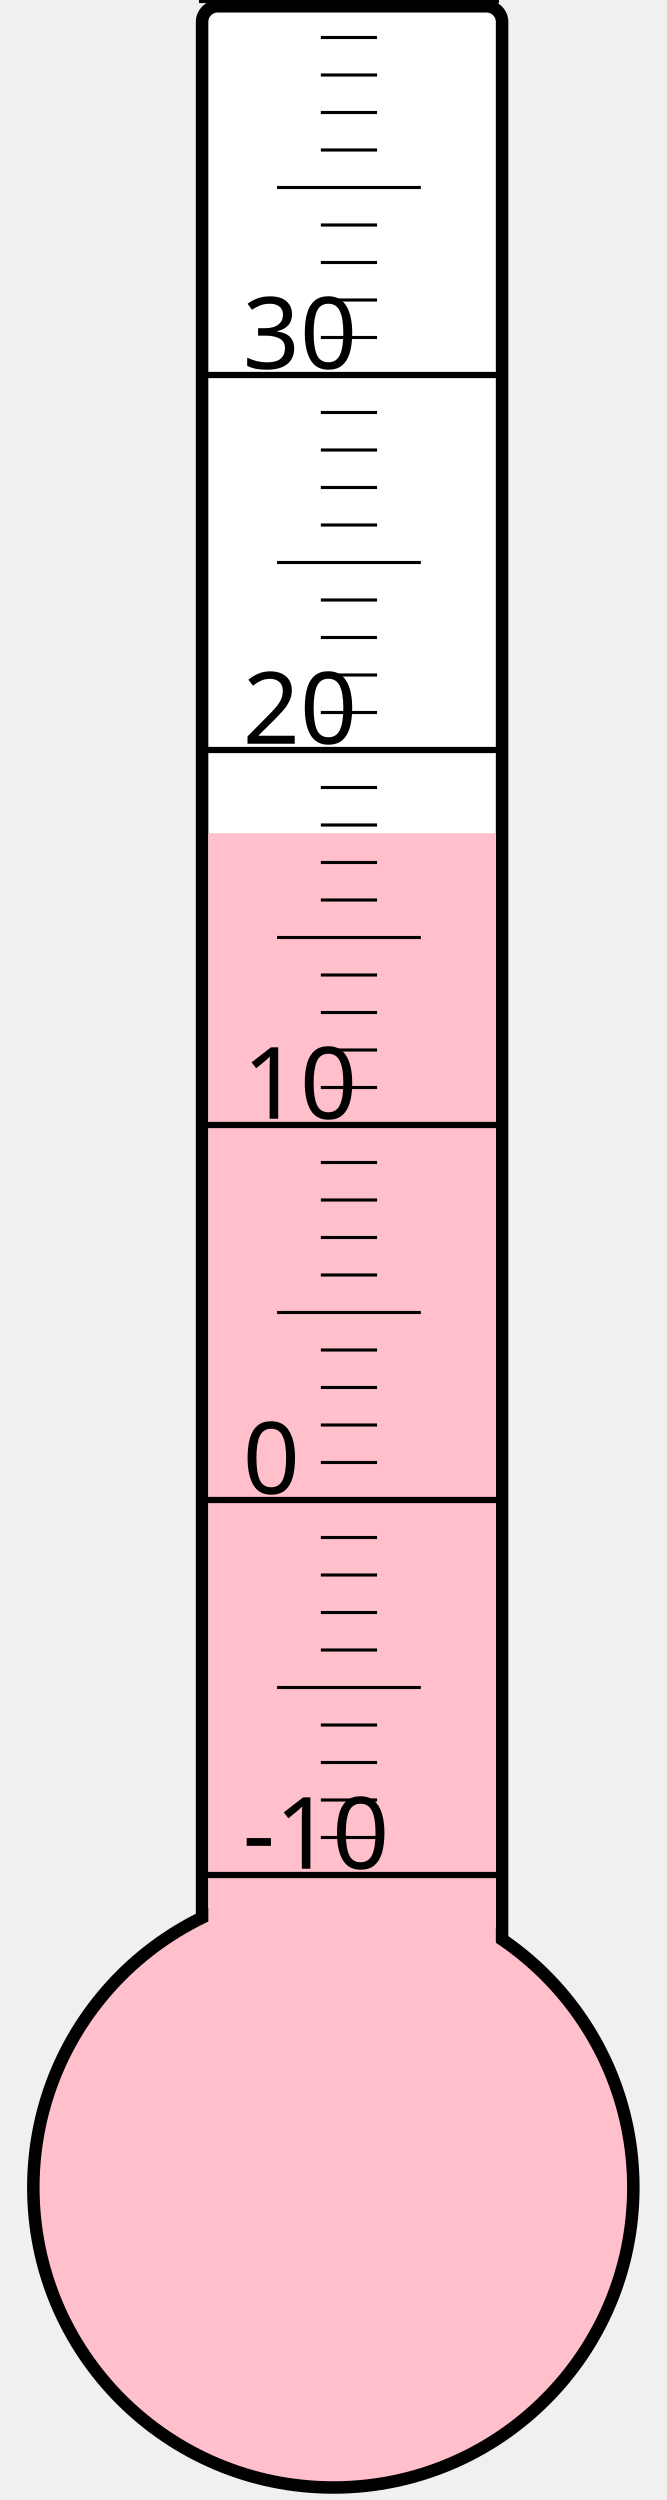
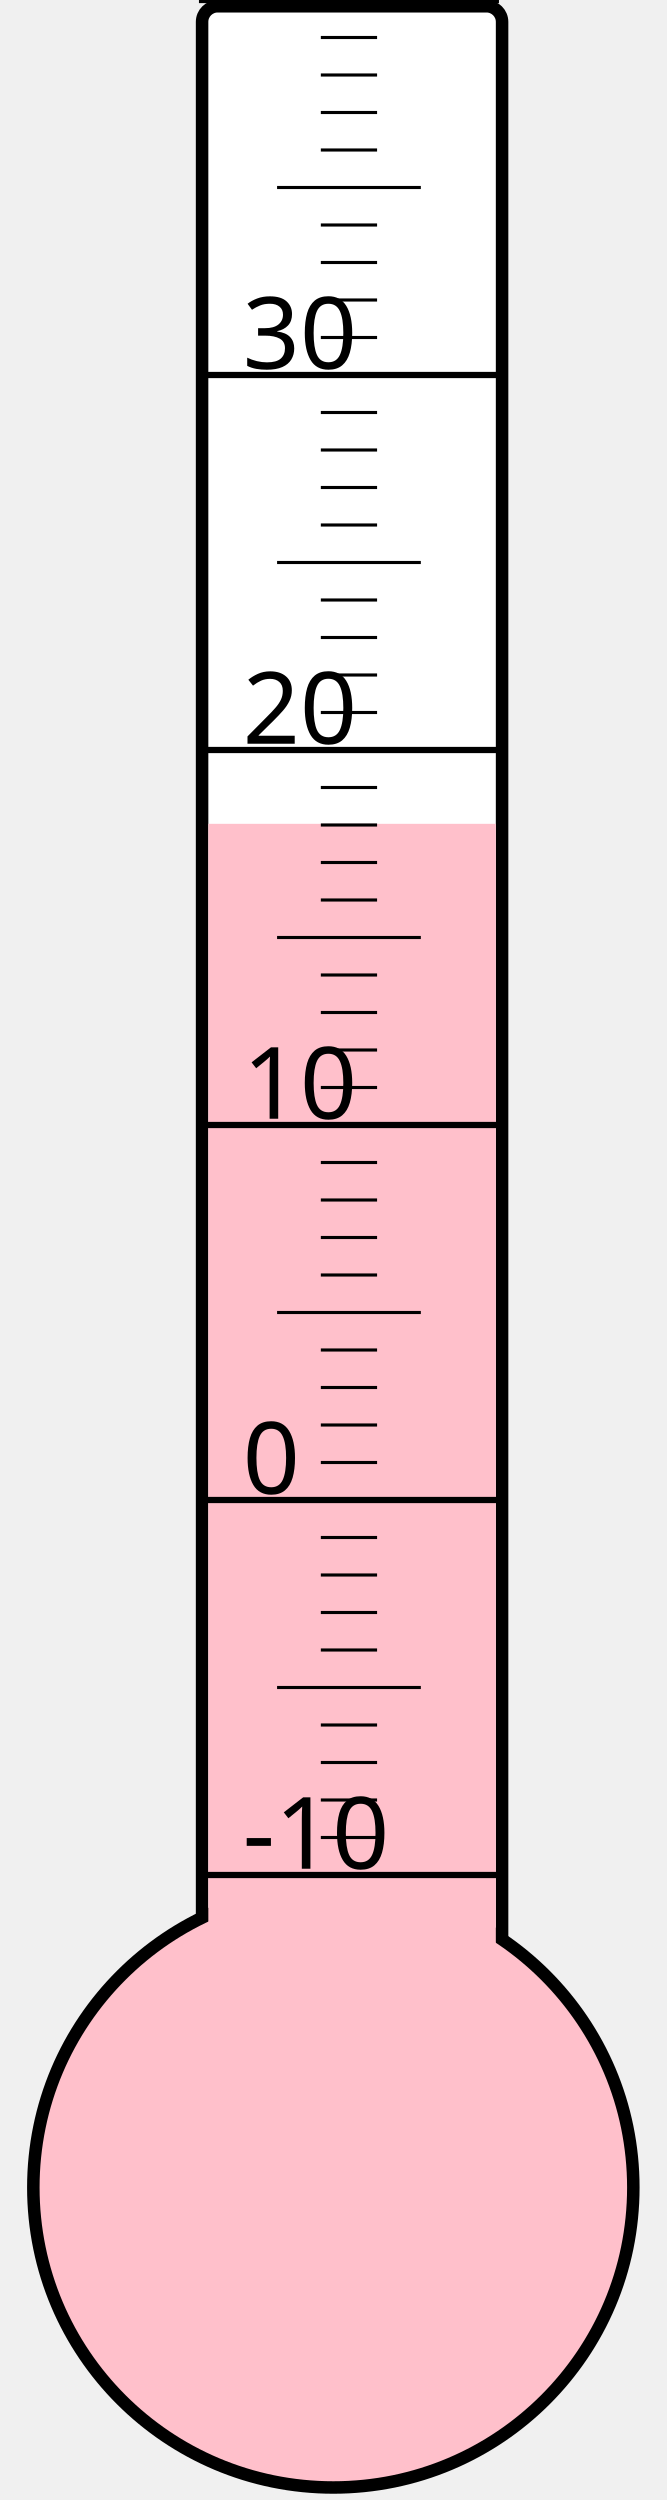
<svg xmlns="http://www.w3.org/2000/svg" width="40px" height="150px" viewBox="0 0 200 800">
  <rect width="200" height="800" x="0" y="0" style="fill: #ffffeb; fill-opacity: 0;" />
  <rect width="96" height="680" x="58" y="2" rx="5" ry="5" style="fill: white; fill-opacity: 1; stroke: black; stroke-width: 4;" />
  <circle cx="100" cy="700" r="96" style="fill: pink; stroke: black; stroke-width: 4;" />
-   <rect width="92" height="433.375" x="60" y="266.625" style="fill: pink; fill-opacity: 1; stroke-width: 0;" />
+   <rect width="92" height="436.375" x="60" y="263.625" style="fill: pink; fill-opacity: 1; stroke-width: 0;" />
  <text x="71" y="598" style="font-family: sans-serif; font-size: 24pt;">-10</text>
  <text x="71" y="478" style="font-family: sans-serif; font-size: 24pt;">0</text>
  <text x="71" y="358" style="font-family: sans-serif; font-size: 24pt;">10</text>
  <text x="71" y="238" style="font-family: sans-serif; font-size: 24pt;">20</text>
  <text x="71" y="118" style="font-family: sans-serif; font-size: 24pt;">30</text>
  <g style="stroke: black;">
    <line x1="57" y1="600" x2="153" y2="600" style="stroke-width: 2;" />
    <line x1="96" y1="588" x2="114" y2="588" style="stroke-width: 1;" />
    <line x1="96" y1="576" x2="114" y2="576" style="stroke-width: 1;" />
    <line x1="96" y1="564" x2="114" y2="564" style="stroke-width: 1;" />
    <line x1="96" y1="552" x2="114" y2="552" style="stroke-width: 1;" />
    <line x1="82" y1="540" x2="128" y2="540" style="stroke-width: 1;" />
    <line x1="96" y1="528" x2="114" y2="528" style="stroke-width: 1;" />
    <line x1="96" y1="516" x2="114" y2="516" style="stroke-width: 1;" />
    <line x1="96" y1="504" x2="114" y2="504" style="stroke-width: 1;" />
    <line x1="96" y1="492" x2="114" y2="492" style="stroke-width: 1;" />
    <line x1="57" y1="480" x2="153" y2="480" style="stroke-width: 2;" />
    <line x1="96" y1="468" x2="114" y2="468" style="stroke-width: 1;" />
    <line x1="96" y1="456" x2="114" y2="456" style="stroke-width: 1;" />
    <line x1="96" y1="444" x2="114" y2="444" style="stroke-width: 1;" />
    <line x1="96" y1="432" x2="114" y2="432" style="stroke-width: 1;" />
    <line x1="82" y1="420" x2="128" y2="420" style="stroke-width: 1;" />
    <line x1="96" y1="408" x2="114" y2="408" style="stroke-width: 1;" />
    <line x1="96" y1="396" x2="114" y2="396" style="stroke-width: 1;" />
    <line x1="96" y1="384" x2="114" y2="384" style="stroke-width: 1;" />
    <line x1="96" y1="372" x2="114" y2="372" style="stroke-width: 1;" />
    <line x1="57" y1="360" x2="153" y2="360" style="stroke-width: 2;" />
    <line x1="96" y1="348" x2="114" y2="348" style="stroke-width: 1;" />
    <line x1="96" y1="336" x2="114" y2="336" style="stroke-width: 1;" />
    <line x1="96" y1="324" x2="114" y2="324" style="stroke-width: 1;" />
    <line x1="96" y1="312" x2="114" y2="312" style="stroke-width: 1;" />
    <line x1="82" y1="300" x2="128" y2="300" style="stroke-width: 1;" />
    <line x1="96" y1="288" x2="114" y2="288" style="stroke-width: 1;" />
    <line x1="96" y1="276" x2="114" y2="276" style="stroke-width: 1;" />
    <line x1="96" y1="264" x2="114" y2="264" style="stroke-width: 1;" />
    <line x1="96" y1="252" x2="114" y2="252" style="stroke-width: 1;" />
    <line x1="57" y1="240" x2="153" y2="240" style="stroke-width: 2;" />
    <line x1="96" y1="228" x2="114" y2="228" style="stroke-width: 1;" />
    <line x1="96" y1="216" x2="114" y2="216" style="stroke-width: 1;" />
    <line x1="96" y1="204" x2="114" y2="204" style="stroke-width: 1;" />
    <line x1="96" y1="192" x2="114" y2="192" style="stroke-width: 1;" />
    <line x1="82" y1="180" x2="128" y2="180" style="stroke-width: 1;" />
    <line x1="96" y1="168" x2="114" y2="168" style="stroke-width: 1;" />
    <line x1="96" y1="156" x2="114" y2="156" style="stroke-width: 1;" />
    <line x1="96" y1="144" x2="114" y2="144" style="stroke-width: 1;" />
    <line x1="96" y1="132" x2="114" y2="132" style="stroke-width: 1;" />
    <line x1="57" y1="120" x2="153" y2="120" style="stroke-width: 2;" />
    <line x1="96" y1="108" x2="114" y2="108" style="stroke-width: 1;" />
    <line x1="96" y1="96" x2="114" y2="96" style="stroke-width: 1;" />
    <line x1="96" y1="84" x2="114" y2="84" style="stroke-width: 1;" />
    <line x1="96" y1="72" x2="114" y2="72" style="stroke-width: 1;" />
    <line x1="82" y1="60" x2="128" y2="60" style="stroke-width: 1;" />
    <line x1="96" y1="48" x2="114" y2="48" style="stroke-width: 1;" />
    <line x1="96" y1="36" x2="114" y2="36" style="stroke-width: 1;" />
    <line x1="96" y1="24" x2="114" y2="24" style="stroke-width: 1;" />
    <line x1="96" y1="12" x2="114" y2="12" style="stroke-width: 1;" />
    <line x1="57" y1="0" x2="153" y2="0" style="stroke-width: 2;" />
  </g>
</svg>
